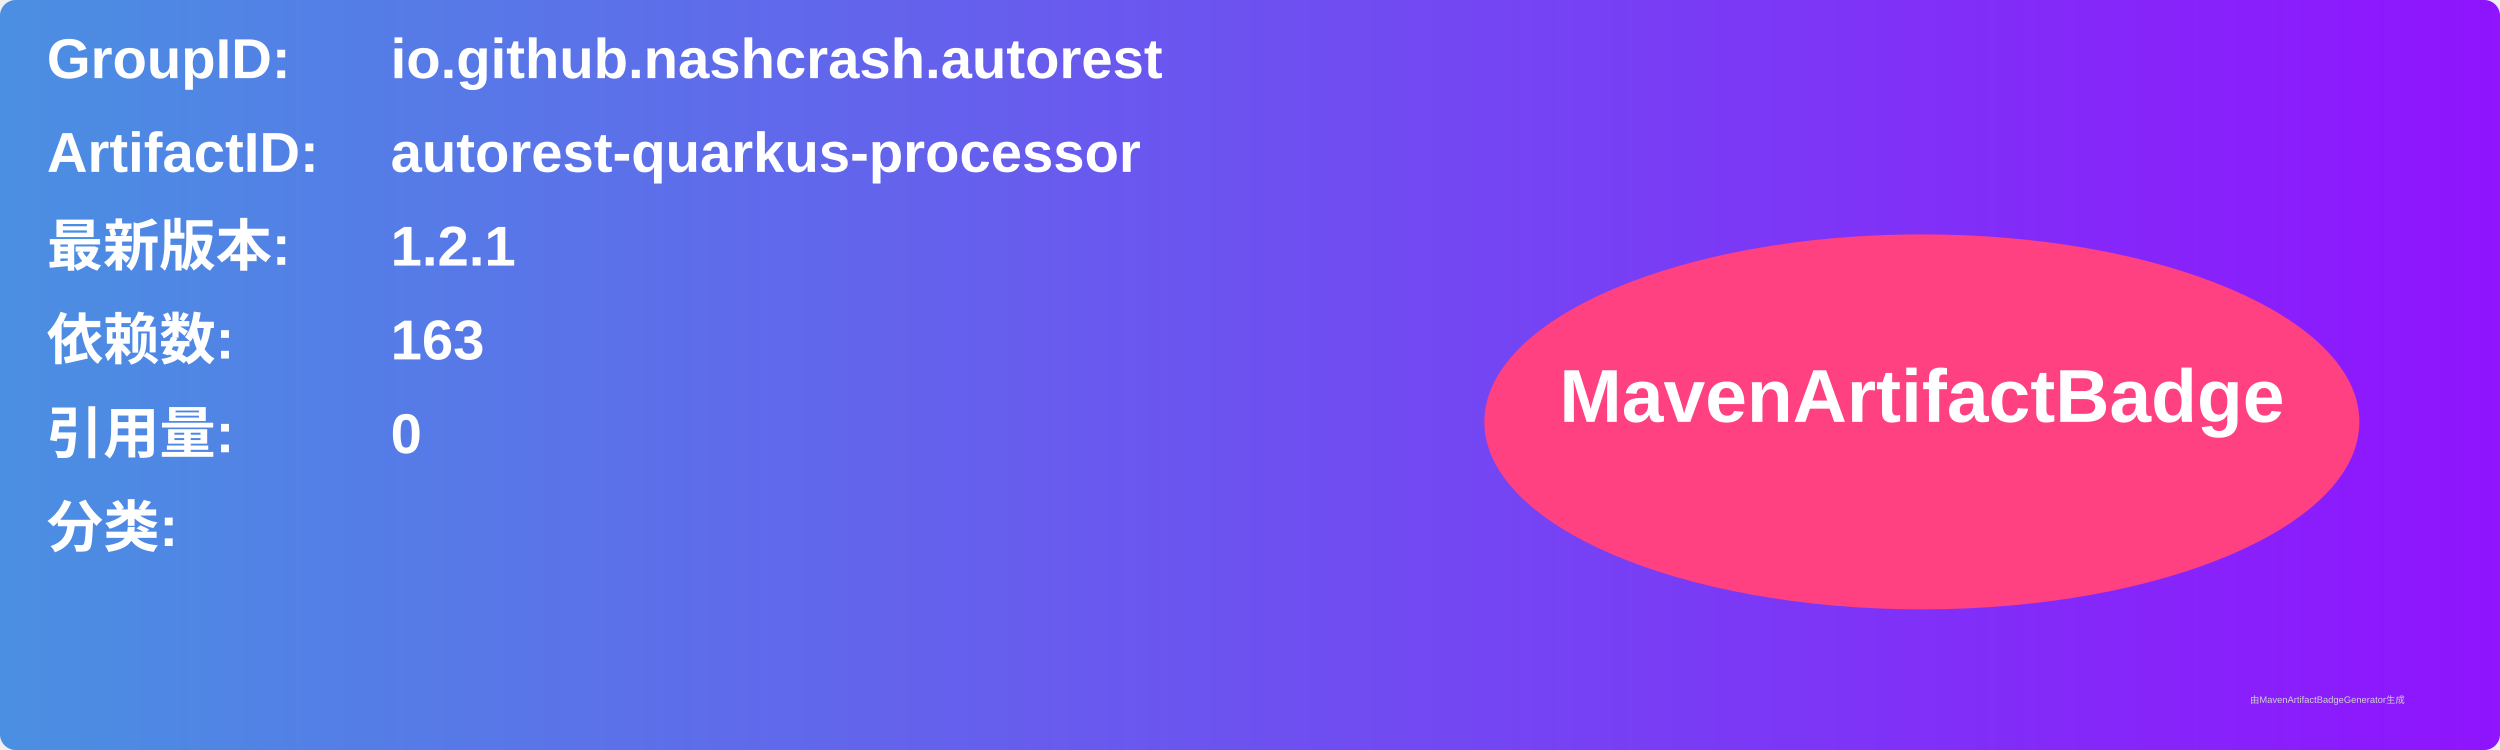
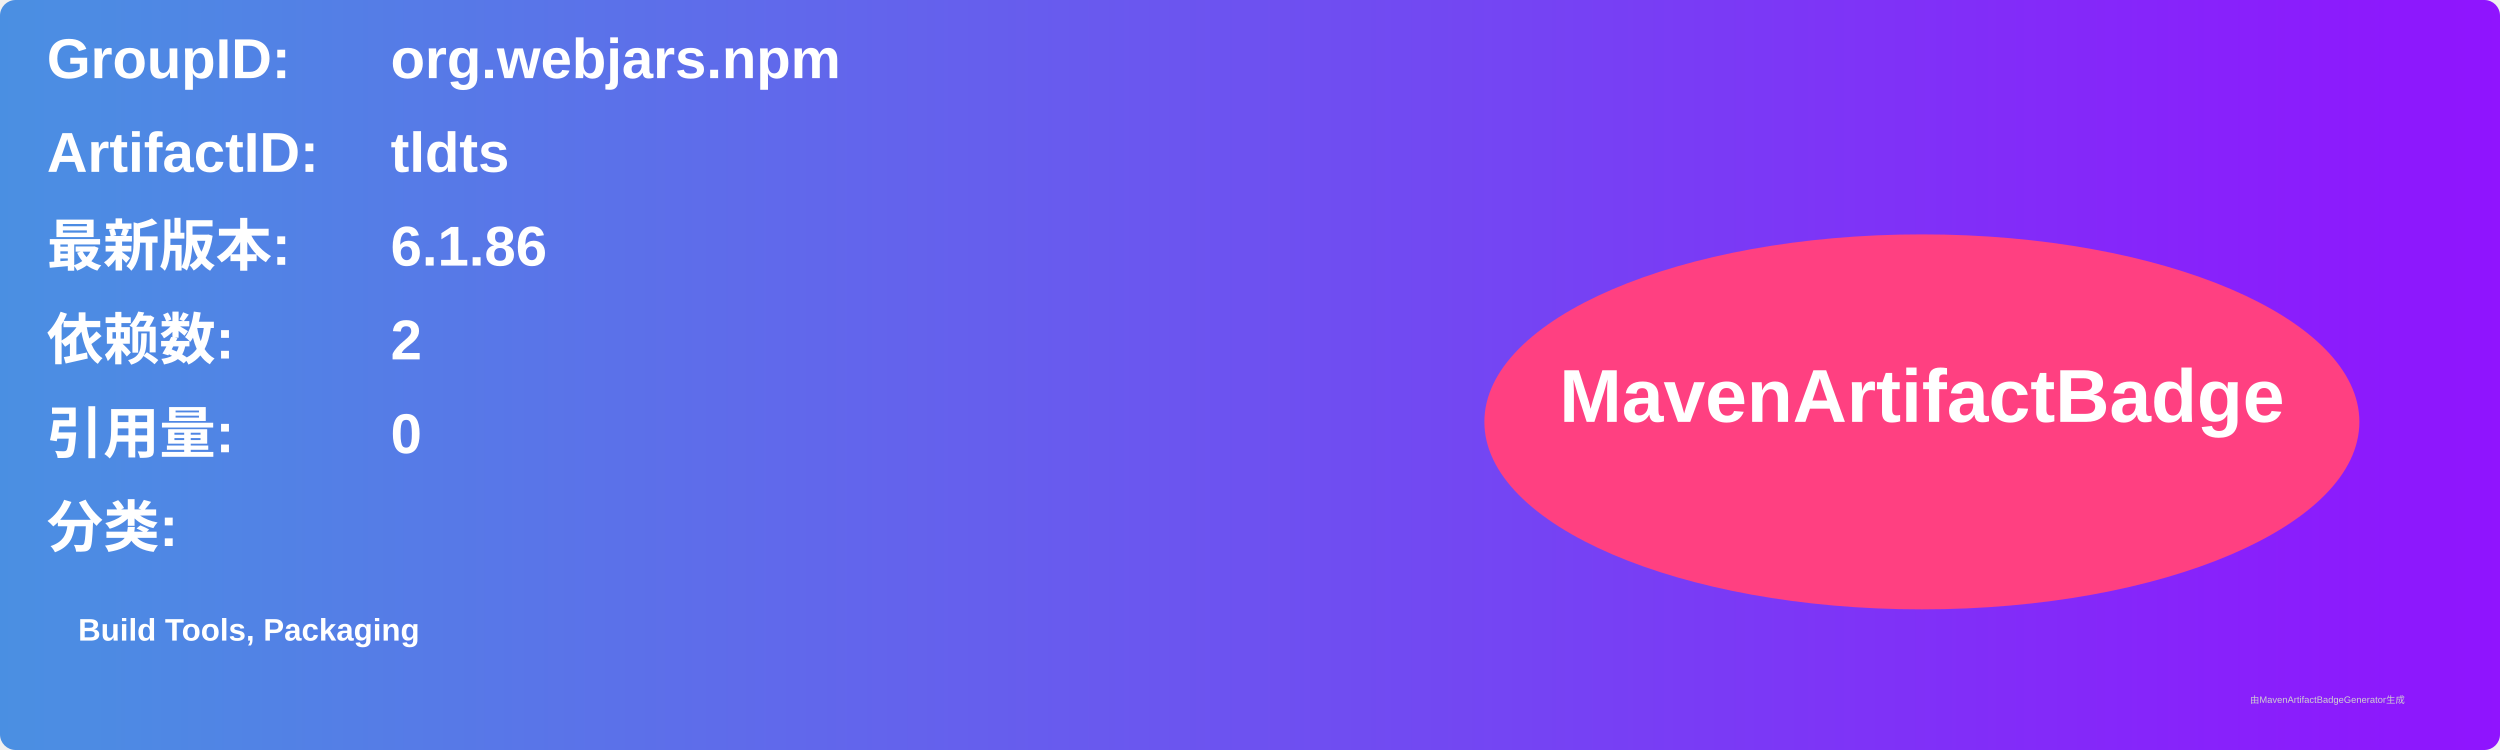
<svg xmlns="http://www.w3.org/2000/svg" width="800" height="240" viewBox="0 0 800 240">
  <linearGradient id="grad" x1="0%" y1="0%" x2="100%" y2="0%">
    <stop offset="0%" stop-color="#4a90e2" />
    <stop offset="100%" stop-color="#9013fe" />
  </linearGradient>
  <rect width="100%" height="100%" rx="5" ry="5" fill="url(#grad)" />
  <g transform="translate(15, 15)">
    <text x="0" y="10" font-family="Arial" font-size="18" fill="white" font-weight="bold" width="260">GroupID:</text>
-     <text x="110" y="10" font-family="Arial" font-size="18" fill="white" font-weight="bold" width="460">io.github.nashcrash.autorest</text>
+     <text x="110" y="10" font-family="Arial" font-size="18" fill="white" font-weight="bold" width="460">org.webjars.npm</text>
    <text x="0" y="40" font-family="Arial" font-size="18" fill="white" font-weight="bold" width="260">ArtifactID:</text>
-     <text x="110" y="40" font-family="Arial" font-size="18" fill="white" font-weight="bold" width="460">autorest-quarkus-processor</text>
+     <text x="110" y="40" font-family="Arial" font-size="18" fill="white" font-weight="bold" width="460">tldts</text>
    <text x="0" y="70" font-family="Arial" font-size="18" fill="white" font-weight="bold">最新版本:</text>
    <text x="110" y="70" font-family="Arial" font-size="18" fill="white" font-weight="bold">
-       <tspan font-weight="bold">1.2.1</tspan>
+       <tspan font-weight="bold">6.1.86</tspan>
    </text>
    <text x="0" y="100" font-family="Arial" font-size="18" fill="white" font-weight="bold">依赖数: </text>
    <text x="110" y="100" font-family="Arial" font-size="18" fill="white">
-       <tspan font-weight="bold">163</tspan>
+       <tspan font-weight="bold">2</tspan>
    </text>
    <text x="0" y="130" font-family="Arial" font-size="18" fill="white" font-weight="bold">引用量: </text>
    <text x="110" y="130" font-family="Arial" font-size="18" fill="white">
      <tspan font-weight="bold">0</tspan>
    </text>
    <text x="0" y="160" font-family="Arial" font-size="18" fill="white" font-weight="bold">分类:</text>
    <text x="10" y="190" font-family="Arial" font-size="10" fill="white">
-       <tspan font-weight="bold" />
+       <tspan font-weight="bold">Build Tools, Packaging</tspan>
    </text>
    <ellipse cx="600" cy="120" rx="140" ry="60" fill="#ff4081" />
    <text x="600" y="120" text-anchor="middle" font-family="Arial" font-size="24" fill="white" font-weight="bold">MavenArtifactBadge</text>
  </g>
  <text x="720" y="225" font-family="Arial" font-size="3" fill="#d0d0d0">由MavenArtifactBadgeGenerator生成</text>
</svg>
